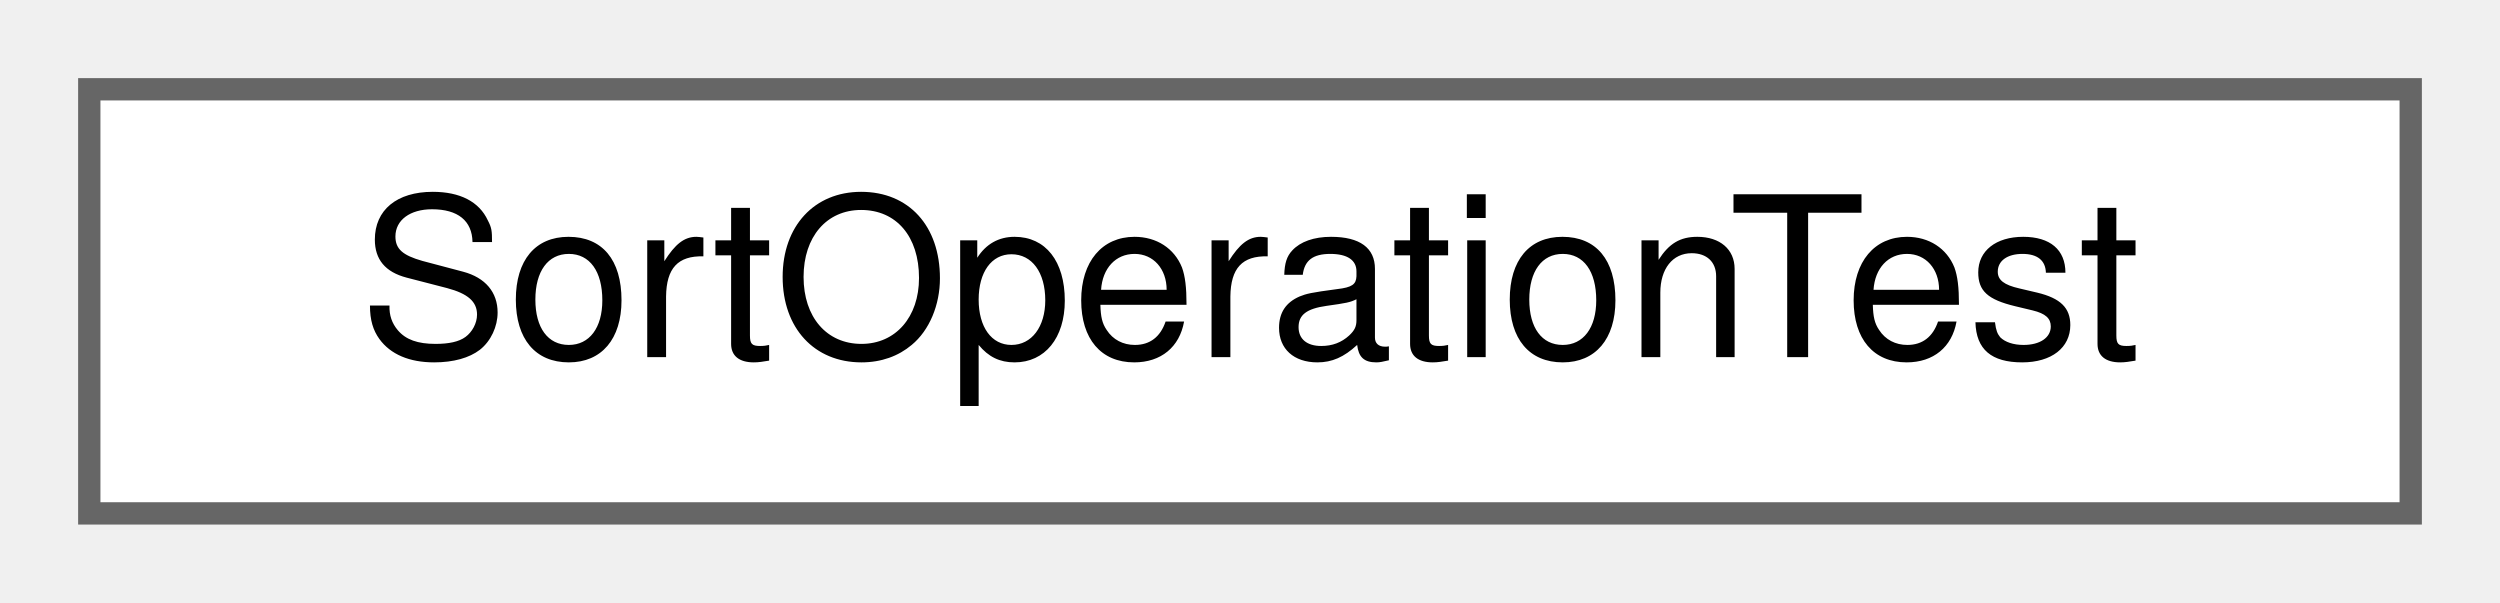
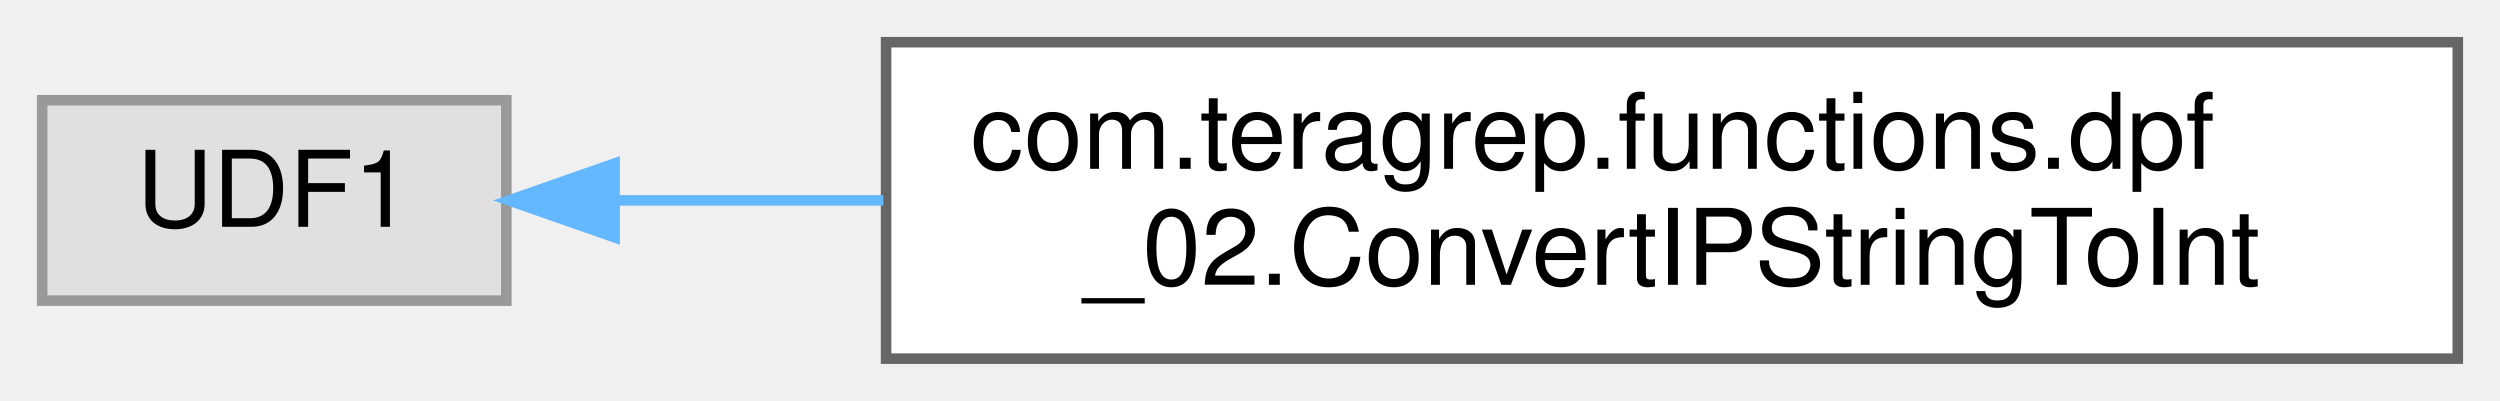
- <svg xmlns="http://www.w3.org/2000/svg" xmlns:xlink="http://www.w3.org/1999/xlink" width="112pt" height="27pt" viewBox="0.00 0.00 112.00 27.00">
-   <g id="graph0" class="graph" transform="scale(1 1) rotate(0) translate(4 23)">
+ <svg xmlns="http://www.w3.org/2000/svg" xmlns:xlink="http://www.w3.org/1999/xlink" width="237pt" height="38pt" viewBox="0.00 0.00 237.00 38.00">
+   <g id="graph0" class="graph" transform="scale(1 1) rotate(0) translate(4 34)">
    <g id="Node000000" class="node">
      <g id="a_Node000000">
-         <a xlink:href="classSortOperationTest.html" target="_top" xlink:title=" ">
-           <polygon fill="white" stroke="#666666" points="104,-19 0,-19 0,0 104,0 104,-19" />
-           <text text-anchor="middle" x="52" y="-7" font-family="Helvetica,sans-Serif" font-size="10.00">SortOperationTest</text>
+         <a xlink:title=" ">
+           <polygon fill="#e0e0e0" stroke="#999999" points="44,-24.5 0,-24.5 0,-5.5 44,-5.5 44,-24.5" />
+           <text text-anchor="middle" x="22" y="-12.5" font-family="Helvetica,sans-Serif" font-size="10.00">UDF1</text>
+         </a>
+       </g>
+     </g>
+     <g id="Node000001" class="node">
+       <g id="a_Node000001">
+         <a xlink:href="classcom_1_1teragrep_1_1functions_1_1dpf__02_1_1ConvertIPStringToInt.html" target="_top" xlink:title=" ">
+           <polygon fill="white" stroke="#666666" points="229,-30 80,-30 80,0 229,0 229,-30" />
+           <text text-anchor="start" x="88" y="-18" font-family="Helvetica,sans-Serif" font-size="10.00">com.teragrep.functions.dpf</text>
+           <text text-anchor="middle" x="154.5" y="-7" font-family="Helvetica,sans-Serif" font-size="10.00">_02.ConvertIPStringToInt</text>
+         </a>
+       </g>
+     </g>
+     <g id="edge4_Node000000_Node000001" class="edge">
+       <g id="a_edge4_Node000000_Node000001">
+         <a xlink:title=" ">
+           <path fill="none" stroke="#63b8ff" d="M54.29,-15C62.1,-15 70.81,-15 79.74,-15" />
+           <polygon fill="#63b8ff" stroke="#63b8ff" points="54.26,-11.5 44.26,-15 54.26,-18.5 54.26,-11.5" />
        </a>
      </g>
    </g>
  </g>
</svg>
